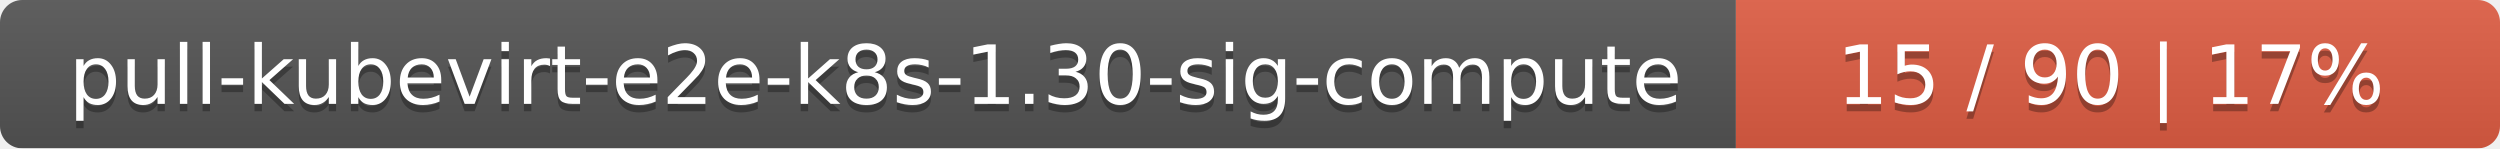
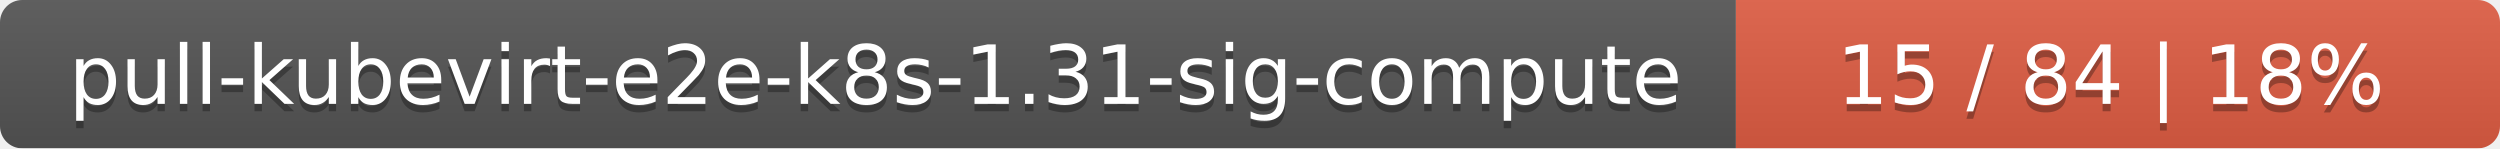
<svg xmlns="http://www.w3.org/2000/svg" width="337" height="20">
  <linearGradient id="smooth" x2="0" y2="100%">
    <stop offset="0" stop-color="#bbb" stop-opacity=".1" />
    <stop offset="1" stop-opacity=".1" />
  </linearGradient>
  <mask id="round">
    <rect width="337" height="20" rx="3" fill="#fff" />
  </mask>
  <g mask="url(#round)">
    <rect width="234" height="20" fill="#555" />
    <rect x="234" width="103" height="20" fill="#e05d44" />
    <rect width="337" height="20" fill="url(#smooth)" />
  </g>
  <g fill="#fff" text-anchor="middle" font-family="DejaVu Sans,Verdana,Geneva,sans-serif" font-size="11">
-     <text x="118" y="15" fill="#010101" fill-opacity=".3">pull-kubevirt-e2e-k8s-1.30-sig-compute</text>
-     <text x="118" y="14">pull-kubevirt-e2e-k8s-1.30-sig-compute</text>
-     <text x="284.5" y="15" fill="#010101" fill-opacity=".3">15 / 90    |    17%</text>
-     <text x="284.5" y="14">15 / 90    |    17%</text>
+     <text x="118" y="15" fill="#010101" fill-opacity=".3">pull-kubevirt-e2e-k8s-1.31-sig-compute</text>
+     <text x="118" y="14">pull-kubevirt-e2e-k8s-1.31-sig-compute</text>
+     <text x="284.5" y="15" fill="#010101" fill-opacity=".3">15 / 84    |    18%</text>
+     <text x="284.5" y="14">15 / 84    |    18%</text>
  </g>
</svg>
